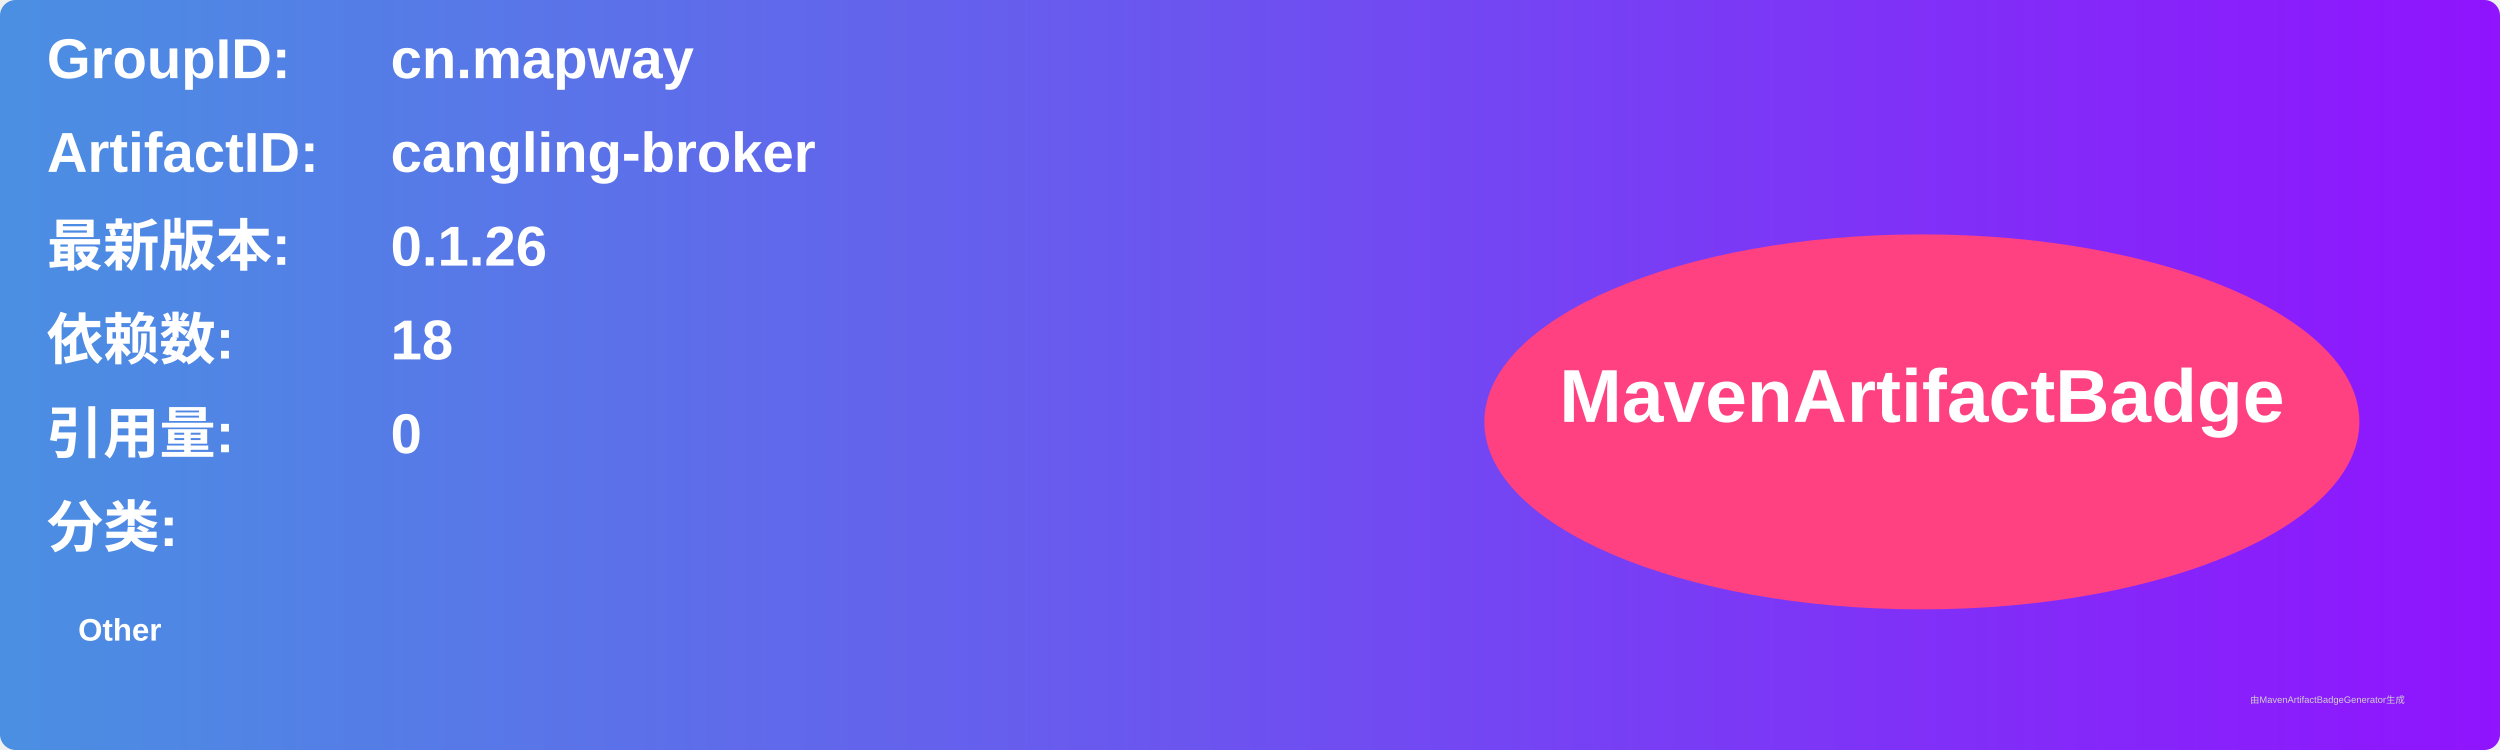
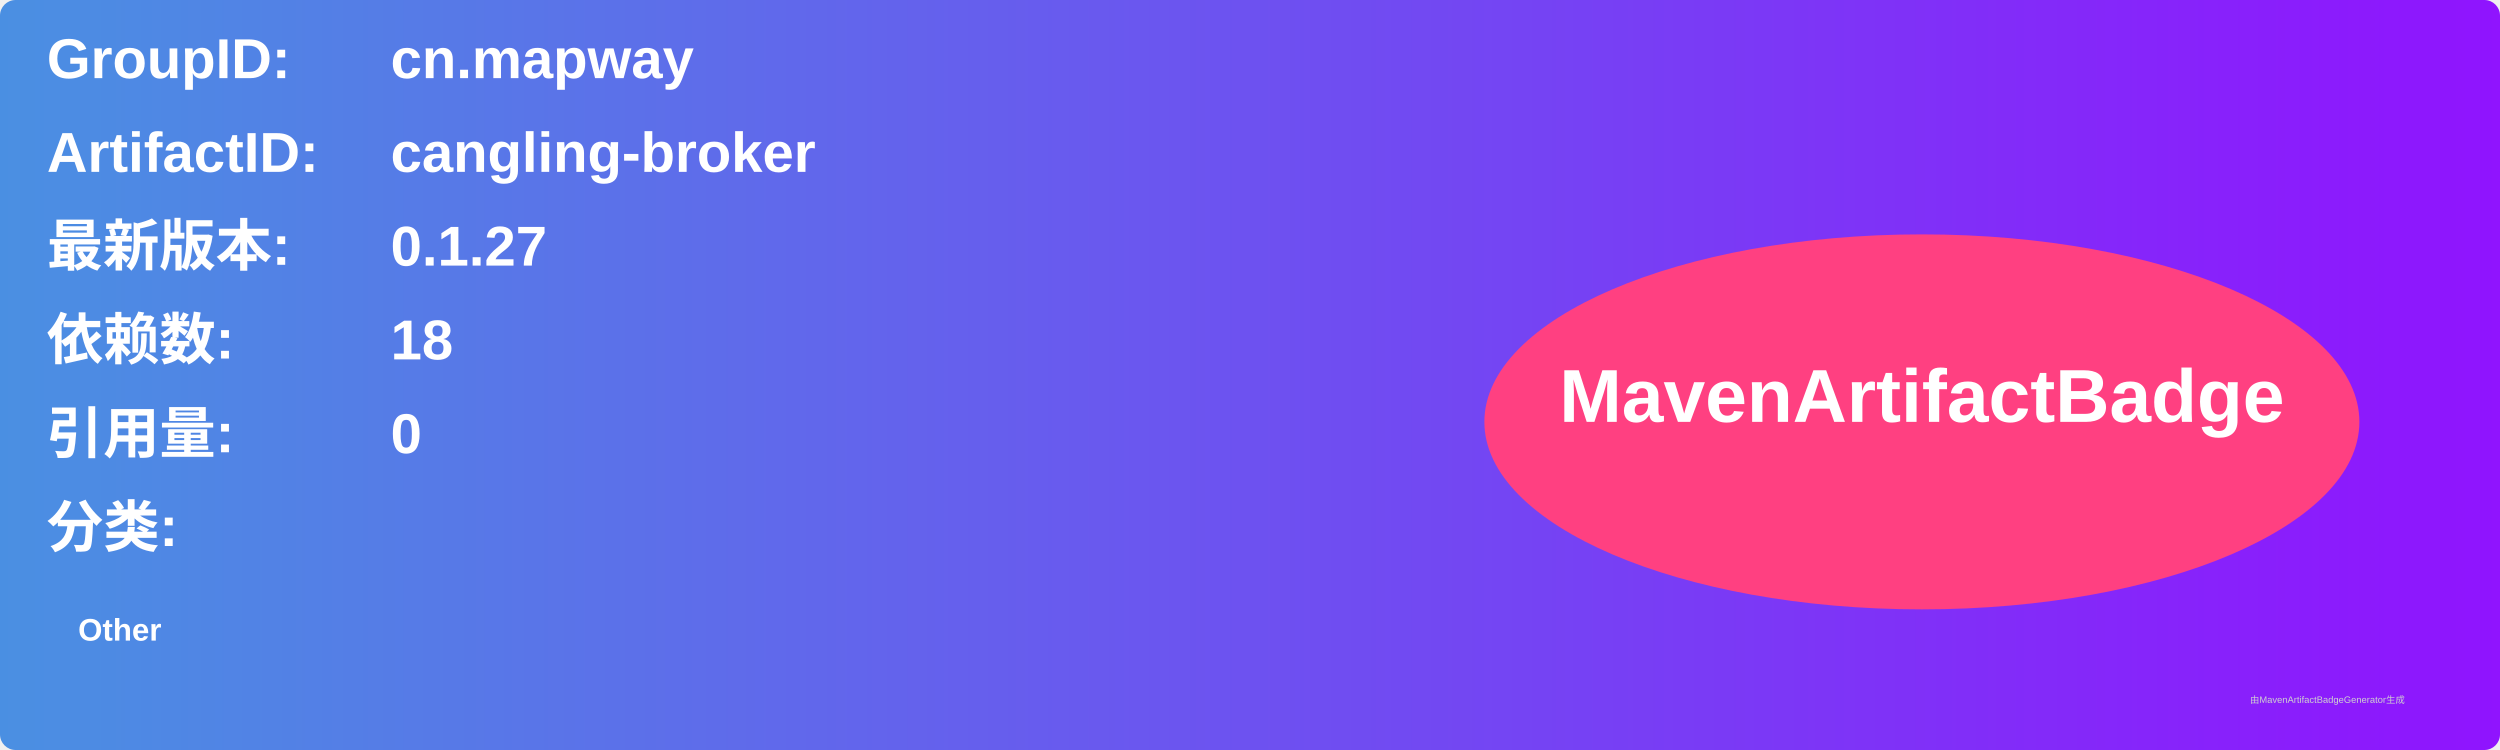
<svg xmlns="http://www.w3.org/2000/svg" width="800" height="240" viewBox="0 0 800 240">
  <linearGradient id="grad" x1="0%" y1="0%" x2="100%" y2="0%">
    <stop offset="0%" stop-color="#4a90e2" />
    <stop offset="100%" stop-color="#9013fe" />
  </linearGradient>
  <rect width="100%" height="100%" rx="5" ry="5" fill="url(#grad)" />
  <g transform="translate(15, 15)">
    <text x="0" y="10" font-family="Arial" font-size="18" fill="white" font-weight="bold" width="260">GroupID:</text>
    <text x="110" y="10" font-family="Arial" font-size="18" fill="white" font-weight="bold" width="460">cn.mapway</text>
    <text x="0" y="40" font-family="Arial" font-size="18" fill="white" font-weight="bold" width="260">ArtifactID:</text>
    <text x="110" y="40" font-family="Arial" font-size="18" fill="white" font-weight="bold" width="460">cangling-broker</text>
    <text x="0" y="70" font-family="Arial" font-size="18" fill="white" font-weight="bold">最新版本:</text>
    <text x="110" y="70" font-family="Arial" font-size="18" fill="white" font-weight="bold">
-       <tspan font-weight="bold">0.1.26</tspan>
+       <tspan font-weight="bold">0.1.27</tspan>
    </text>
    <text x="0" y="100" font-family="Arial" font-size="18" fill="white" font-weight="bold">依赖数: </text>
    <text x="110" y="100" font-family="Arial" font-size="18" fill="white">
      <tspan font-weight="bold">18</tspan>
    </text>
    <text x="0" y="130" font-family="Arial" font-size="18" fill="white" font-weight="bold">引用量: </text>
    <text x="110" y="130" font-family="Arial" font-size="18" fill="white">
      <tspan font-weight="bold">0</tspan>
    </text>
    <text x="0" y="160" font-family="Arial" font-size="18" fill="white" font-weight="bold">分类:</text>
    <text x="10" y="190" font-family="Arial" font-size="10" fill="white">
      <tspan font-weight="bold">Other</tspan>
    </text>
    <ellipse cx="600" cy="120" rx="140" ry="60" fill="#ff4081" />
    <text x="600" y="120" text-anchor="middle" font-family="Arial" font-size="24" fill="white" font-weight="bold">MavenArtifactBadge</text>
  </g>
  <text x="720" y="225" font-family="Arial" font-size="3" fill="#d0d0d0">由MavenArtifactBadgeGenerator生成</text>
</svg>
